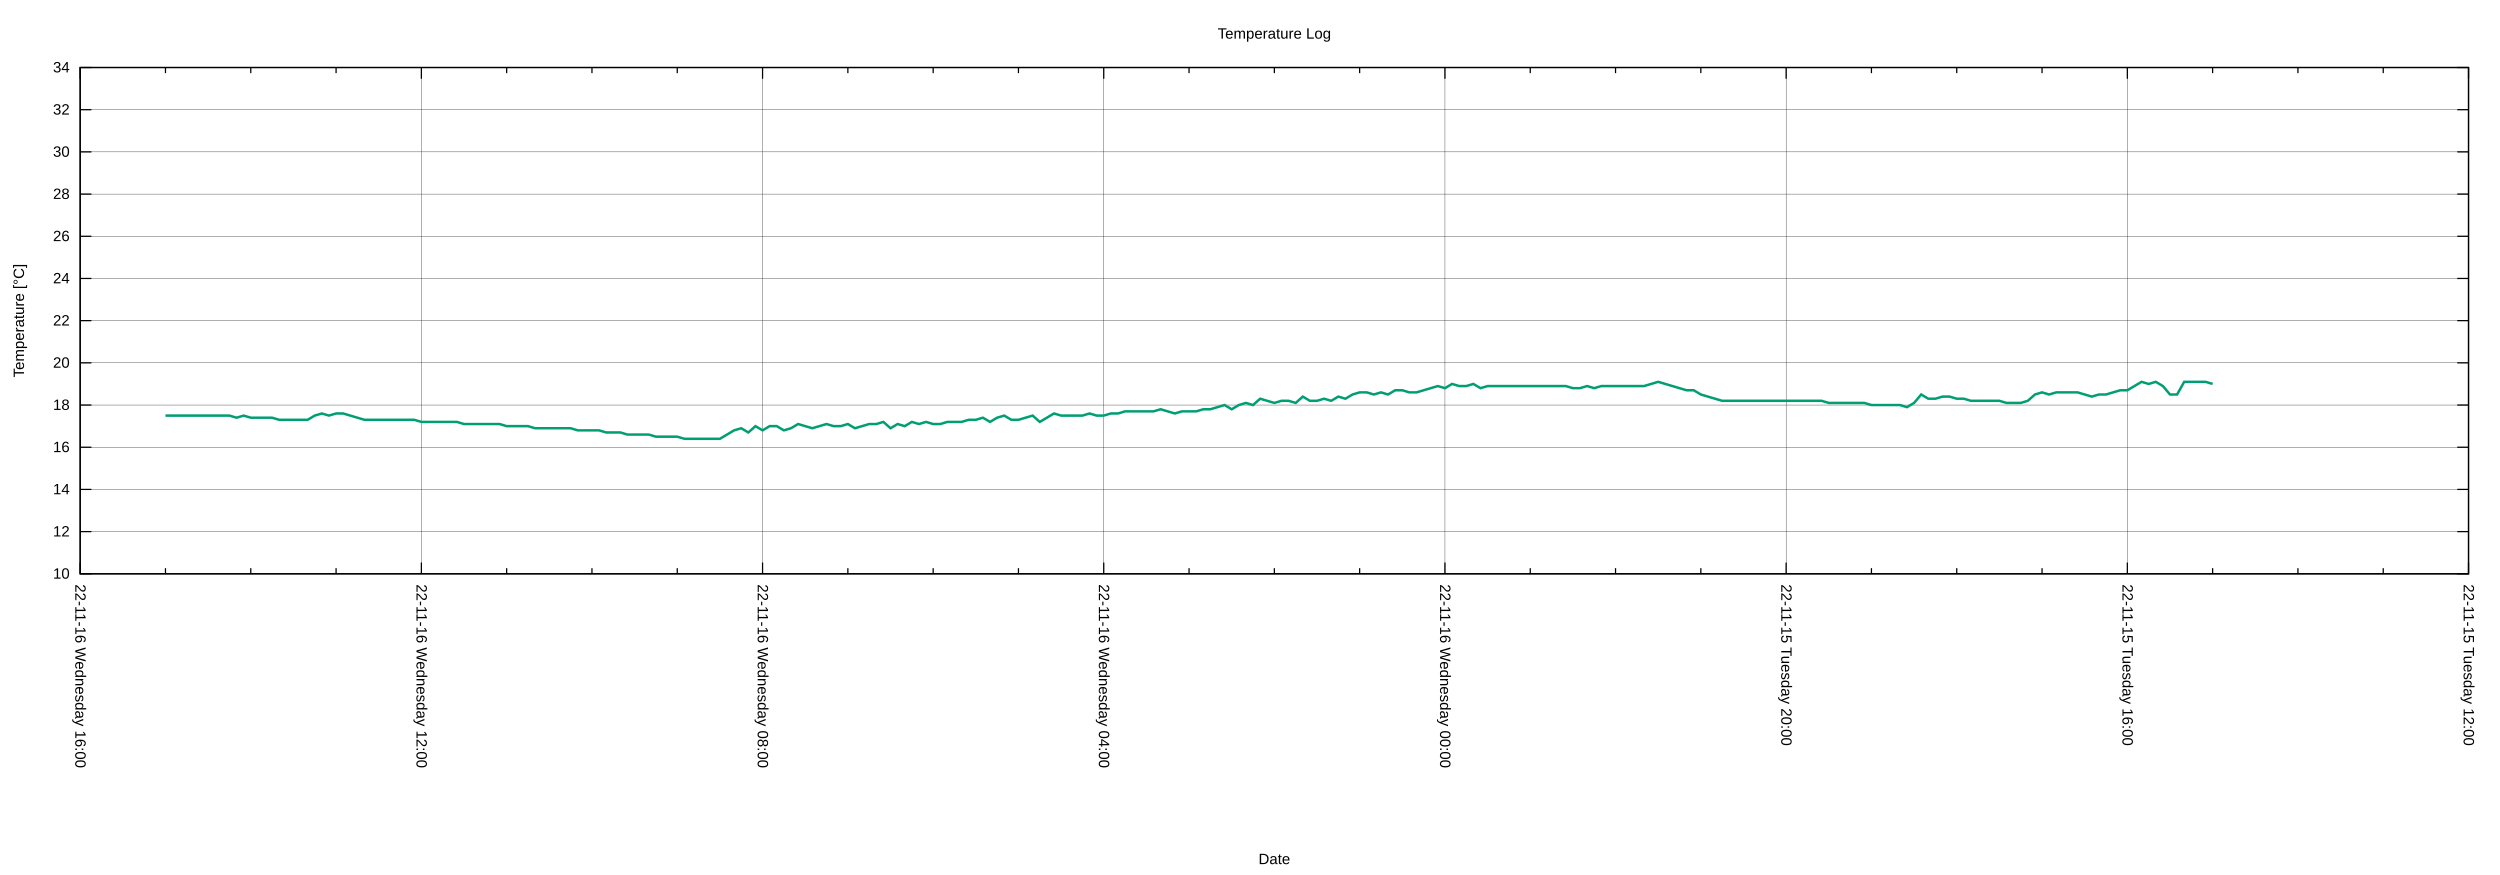
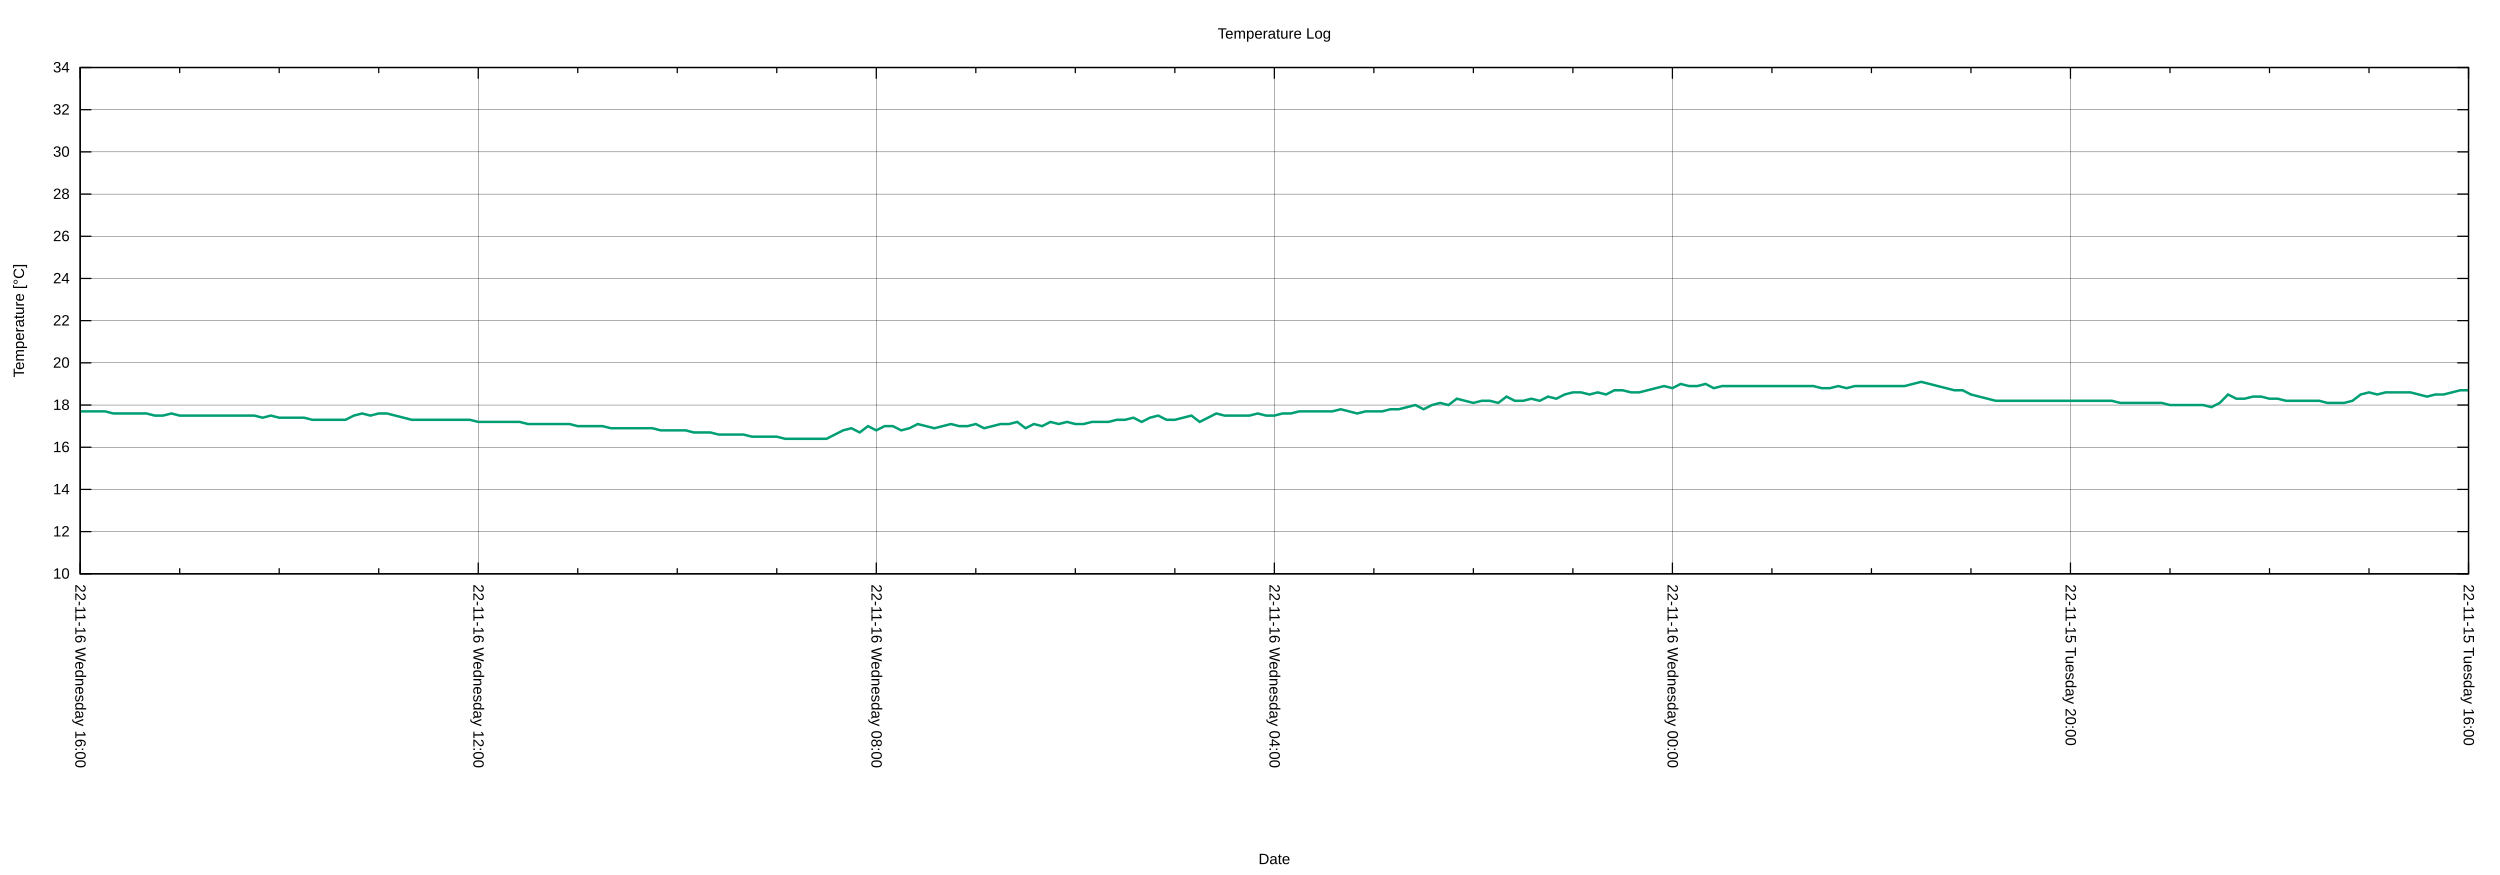
<svg xmlns="http://www.w3.org/2000/svg" xmlns:xlink="http://www.w3.org/1999/xlink" width="2000" height="700" viewBox="0 0 2000 700">
  <g id="gnuplot_canvas">
    <rect x="0" y="0" width="2000" height="700" fill="none" />
    <defs>
      <circle id="gpDot" r="0.5" stroke-width="0.5" stroke="currentColor" />
      <path id="gpPt0" stroke-width="0.222" stroke="currentColor" d="M-1,0 h2 M0,-1 v2" />
      <path id="gpPt1" stroke-width="0.222" stroke="currentColor" d="M-1,-1 L1,1 M1,-1 L-1,1" />
      <path id="gpPt2" stroke-width="0.222" stroke="currentColor" d="M-1,0 L1,0 M0,-1 L0,1 M-1,-1 L1,1 M-1,1 L1,-1" />
      <rect id="gpPt3" stroke-width="0.222" stroke="currentColor" x="-1" y="-1" width="2" height="2" />
      <rect id="gpPt4" stroke-width="0.222" stroke="currentColor" fill="currentColor" x="-1" y="-1" width="2" height="2" />
      <circle id="gpPt5" stroke-width="0.222" stroke="currentColor" cx="0" cy="0" r="1" />
      <use xlink:href="#gpPt5" id="gpPt6" fill="currentColor" stroke="none" />
      <path id="gpPt7" stroke-width="0.222" stroke="currentColor" d="M0,-1.33 L-1.33,0.67 L1.33,0.67 z" />
      <use xlink:href="#gpPt7" id="gpPt8" fill="currentColor" stroke="none" />
      <use xlink:href="#gpPt7" id="gpPt9" stroke="currentColor" transform="rotate(180)" />
      <use xlink:href="#gpPt9" id="gpPt10" fill="currentColor" stroke="none" />
      <use xlink:href="#gpPt3" id="gpPt11" stroke="currentColor" transform="rotate(45)" />
      <use xlink:href="#gpPt11" id="gpPt12" fill="currentColor" stroke="none" />
      <path id="gpPt13" stroke-width="0.222" stroke="currentColor" d="M0,1.330 L1.265,0.411 L0.782,-1.067 L-0.782,-1.076 L-1.265,0.411 z" />
      <use xlink:href="#gpPt13" id="gpPt14" fill="currentColor" stroke="none" />
      <filter id="textbox" filterUnits="objectBoundingBox" x="0" y="0" height="1" width="1">
        <feFlood flood-color="white" flood-opacity="1" result="bgnd" />
        <feComposite in="SourceGraphic" in2="bgnd" operator="atop" />
      </filter>
      <filter id="greybox" filterUnits="objectBoundingBox" x="0" y="0" height="1" width="1">
        <feFlood flood-color="lightgrey" flood-opacity="1" result="grey" />
        <feComposite in="SourceGraphic" in2="grey" operator="atop" />
      </filter>
    </defs>
    <g fill="none" color="white" stroke="currentColor" stroke-width="1.00" stroke-linecap="butt" stroke-linejoin="miter">
</g>
    <g fill="none" color="black" stroke="currentColor" stroke-width="1.00" stroke-linecap="butt" stroke-linejoin="miter">
</g>
    <g fill="none" color="black" stroke="black" stroke-width="0.25" stroke-linecap="butt" stroke-linejoin="miter">
</g>
    <g fill="none" color="black" stroke="currentColor" stroke-width="0.25" stroke-linecap="butt" stroke-linejoin="miter">
      <path stroke="black" class="gridline" d="M64.14,459.04 L1974.82,459.04  " />
    </g>
    <g fill="none" color="black" stroke="black" stroke-width="1.00" stroke-linecap="butt" stroke-linejoin="miter">
</g>
    <g fill="none" color="black" stroke="currentColor" stroke-width="1.00" stroke-linecap="butt" stroke-linejoin="miter">
      <path stroke="black" d="M64.14,459.04 L73.14,459.04 M1974.82,459.04 L1965.82,459.04  " />
      <g transform="translate(55.75,462.94)" stroke="none" fill="black" font-family="Arial" font-size="12.00" text-anchor="end">
        <text>
          <tspan font-family="Arial"> 10</tspan>
        </text>
      </g>
    </g>
    <g fill="none" color="black" stroke="currentColor" stroke-width="1.00" stroke-linecap="butt" stroke-linejoin="miter">
</g>
    <g fill="none" color="black" stroke="black" stroke-width="0.25" stroke-linecap="butt" stroke-linejoin="miter">
</g>
    <g fill="none" color="black" stroke="currentColor" stroke-width="0.25" stroke-linecap="butt" stroke-linejoin="miter">
      <path stroke="black" class="gridline" d="M64.14,425.29 L1974.82,425.29  " />
    </g>
    <g fill="none" color="black" stroke="black" stroke-width="1.00" stroke-linecap="butt" stroke-linejoin="miter">
</g>
    <g fill="none" color="black" stroke="currentColor" stroke-width="1.00" stroke-linecap="butt" stroke-linejoin="miter">
      <path stroke="black" d="M64.14,425.29 L73.14,425.29 M1974.82,425.29 L1965.82,425.29  " />
      <g transform="translate(55.75,429.19)" stroke="none" fill="black" font-family="Arial" font-size="12.00" text-anchor="end">
        <text>
          <tspan font-family="Arial"> 12</tspan>
        </text>
      </g>
    </g>
    <g fill="none" color="black" stroke="currentColor" stroke-width="1.00" stroke-linecap="butt" stroke-linejoin="miter">
</g>
    <g fill="none" color="black" stroke="black" stroke-width="0.25" stroke-linecap="butt" stroke-linejoin="miter">
</g>
    <g fill="none" color="black" stroke="currentColor" stroke-width="0.25" stroke-linecap="butt" stroke-linejoin="miter">
      <path stroke="black" class="gridline" d="M64.14,391.53 L1974.82,391.53  " />
    </g>
    <g fill="none" color="black" stroke="black" stroke-width="1.00" stroke-linecap="butt" stroke-linejoin="miter">
</g>
    <g fill="none" color="black" stroke="currentColor" stroke-width="1.00" stroke-linecap="butt" stroke-linejoin="miter">
      <path stroke="black" d="M64.14,391.53 L73.14,391.53 M1974.82,391.53 L1965.82,391.53  " />
      <g transform="translate(55.75,395.43)" stroke="none" fill="black" font-family="Arial" font-size="12.00" text-anchor="end">
        <text>
          <tspan font-family="Arial"> 14</tspan>
        </text>
      </g>
    </g>
    <g fill="none" color="black" stroke="currentColor" stroke-width="1.00" stroke-linecap="butt" stroke-linejoin="miter">
</g>
    <g fill="none" color="black" stroke="black" stroke-width="0.25" stroke-linecap="butt" stroke-linejoin="miter">
</g>
    <g fill="none" color="black" stroke="currentColor" stroke-width="0.25" stroke-linecap="butt" stroke-linejoin="miter">
      <path stroke="black" class="gridline" d="M64.14,357.78 L1974.82,357.78  " />
    </g>
    <g fill="none" color="black" stroke="black" stroke-width="1.00" stroke-linecap="butt" stroke-linejoin="miter">
</g>
    <g fill="none" color="black" stroke="currentColor" stroke-width="1.00" stroke-linecap="butt" stroke-linejoin="miter">
      <path stroke="black" d="M64.14,357.78 L73.14,357.78 M1974.82,357.78 L1965.82,357.78  " />
      <g transform="translate(55.75,361.68)" stroke="none" fill="black" font-family="Arial" font-size="12.00" text-anchor="end">
        <text>
          <tspan font-family="Arial"> 16</tspan>
        </text>
      </g>
    </g>
    <g fill="none" color="black" stroke="currentColor" stroke-width="1.00" stroke-linecap="butt" stroke-linejoin="miter">
</g>
    <g fill="none" color="black" stroke="black" stroke-width="0.25" stroke-linecap="butt" stroke-linejoin="miter">
</g>
    <g fill="none" color="black" stroke="currentColor" stroke-width="0.25" stroke-linecap="butt" stroke-linejoin="miter">
      <path stroke="black" class="gridline" d="M64.14,324.03 L1974.82,324.03  " />
    </g>
    <g fill="none" color="black" stroke="black" stroke-width="1.00" stroke-linecap="butt" stroke-linejoin="miter">
</g>
    <g fill="none" color="black" stroke="currentColor" stroke-width="1.00" stroke-linecap="butt" stroke-linejoin="miter">
      <path stroke="black" d="M64.14,324.03 L73.14,324.03 M1974.82,324.03 L1965.82,324.03  " />
      <g transform="translate(55.75,327.93)" stroke="none" fill="black" font-family="Arial" font-size="12.00" text-anchor="end">
        <text>
          <tspan font-family="Arial"> 18</tspan>
        </text>
      </g>
    </g>
    <g fill="none" color="black" stroke="currentColor" stroke-width="1.00" stroke-linecap="butt" stroke-linejoin="miter">
</g>
    <g fill="none" color="black" stroke="black" stroke-width="0.25" stroke-linecap="butt" stroke-linejoin="miter">
</g>
    <g fill="none" color="black" stroke="currentColor" stroke-width="0.25" stroke-linecap="butt" stroke-linejoin="miter">
      <path stroke="black" class="gridline" d="M64.14,290.28 L1974.82,290.28  " />
    </g>
    <g fill="none" color="black" stroke="black" stroke-width="1.00" stroke-linecap="butt" stroke-linejoin="miter">
</g>
    <g fill="none" color="black" stroke="currentColor" stroke-width="1.00" stroke-linecap="butt" stroke-linejoin="miter">
      <path stroke="black" d="M64.14,290.28 L73.14,290.28 M1974.82,290.28 L1965.82,290.28  " />
      <g transform="translate(55.75,294.18)" stroke="none" fill="black" font-family="Arial" font-size="12.00" text-anchor="end">
        <text>
          <tspan font-family="Arial"> 20</tspan>
        </text>
      </g>
    </g>
    <g fill="none" color="black" stroke="currentColor" stroke-width="1.00" stroke-linecap="butt" stroke-linejoin="miter">
</g>
    <g fill="none" color="black" stroke="black" stroke-width="0.25" stroke-linecap="butt" stroke-linejoin="miter">
</g>
    <g fill="none" color="black" stroke="currentColor" stroke-width="0.25" stroke-linecap="butt" stroke-linejoin="miter">
      <path stroke="black" class="gridline" d="M64.14,256.52 L1974.82,256.52  " />
    </g>
    <g fill="none" color="black" stroke="black" stroke-width="1.00" stroke-linecap="butt" stroke-linejoin="miter">
</g>
    <g fill="none" color="black" stroke="currentColor" stroke-width="1.00" stroke-linecap="butt" stroke-linejoin="miter">
      <path stroke="black" d="M64.14,256.52 L73.14,256.52 M1974.82,256.52 L1965.82,256.52  " />
      <g transform="translate(55.75,260.42)" stroke="none" fill="black" font-family="Arial" font-size="12.00" text-anchor="end">
        <text>
          <tspan font-family="Arial"> 22</tspan>
        </text>
      </g>
    </g>
    <g fill="none" color="black" stroke="currentColor" stroke-width="1.00" stroke-linecap="butt" stroke-linejoin="miter">
</g>
    <g fill="none" color="black" stroke="black" stroke-width="0.25" stroke-linecap="butt" stroke-linejoin="miter">
</g>
    <g fill="none" color="black" stroke="currentColor" stroke-width="0.25" stroke-linecap="butt" stroke-linejoin="miter">
      <path stroke="black" class="gridline" d="M64.14,222.77 L1974.82,222.77  " />
    </g>
    <g fill="none" color="black" stroke="black" stroke-width="1.00" stroke-linecap="butt" stroke-linejoin="miter">
</g>
    <g fill="none" color="black" stroke="currentColor" stroke-width="1.00" stroke-linecap="butt" stroke-linejoin="miter">
      <path stroke="black" d="M64.14,222.77 L73.14,222.77 M1974.82,222.77 L1965.82,222.77  " />
      <g transform="translate(55.75,226.67)" stroke="none" fill="black" font-family="Arial" font-size="12.00" text-anchor="end">
        <text>
          <tspan font-family="Arial"> 24</tspan>
        </text>
      </g>
    </g>
    <g fill="none" color="black" stroke="currentColor" stroke-width="1.00" stroke-linecap="butt" stroke-linejoin="miter">
</g>
    <g fill="none" color="black" stroke="black" stroke-width="0.25" stroke-linecap="butt" stroke-linejoin="miter">
</g>
    <g fill="none" color="black" stroke="currentColor" stroke-width="0.25" stroke-linecap="butt" stroke-linejoin="miter">
      <path stroke="black" class="gridline" d="M64.14,189.02 L1974.82,189.02  " />
    </g>
    <g fill="none" color="black" stroke="black" stroke-width="1.00" stroke-linecap="butt" stroke-linejoin="miter">
</g>
    <g fill="none" color="black" stroke="currentColor" stroke-width="1.00" stroke-linecap="butt" stroke-linejoin="miter">
      <path stroke="black" d="M64.14,189.02 L73.14,189.02 M1974.82,189.02 L1965.82,189.02  " />
      <g transform="translate(55.75,192.92)" stroke="none" fill="black" font-family="Arial" font-size="12.00" text-anchor="end">
        <text>
          <tspan font-family="Arial"> 26</tspan>
        </text>
      </g>
    </g>
    <g fill="none" color="black" stroke="currentColor" stroke-width="1.00" stroke-linecap="butt" stroke-linejoin="miter">
</g>
    <g fill="none" color="black" stroke="black" stroke-width="0.25" stroke-linecap="butt" stroke-linejoin="miter">
</g>
    <g fill="none" color="black" stroke="currentColor" stroke-width="0.25" stroke-linecap="butt" stroke-linejoin="miter">
      <path stroke="black" class="gridline" d="M64.14,155.27 L1974.82,155.27  " />
    </g>
    <g fill="none" color="black" stroke="black" stroke-width="1.00" stroke-linecap="butt" stroke-linejoin="miter">
</g>
    <g fill="none" color="black" stroke="currentColor" stroke-width="1.00" stroke-linecap="butt" stroke-linejoin="miter">
      <path stroke="black" d="M64.14,155.27 L73.14,155.27 M1974.82,155.27 L1965.82,155.27  " />
      <g transform="translate(55.75,159.17)" stroke="none" fill="black" font-family="Arial" font-size="12.00" text-anchor="end">
        <text>
          <tspan font-family="Arial"> 28</tspan>
        </text>
      </g>
    </g>
    <g fill="none" color="black" stroke="currentColor" stroke-width="1.00" stroke-linecap="butt" stroke-linejoin="miter">
</g>
    <g fill="none" color="black" stroke="black" stroke-width="0.25" stroke-linecap="butt" stroke-linejoin="miter">
</g>
    <g fill="none" color="black" stroke="currentColor" stroke-width="0.25" stroke-linecap="butt" stroke-linejoin="miter">
      <path stroke="black" class="gridline" d="M64.14,121.51 L1974.82,121.51  " />
    </g>
    <g fill="none" color="black" stroke="black" stroke-width="1.00" stroke-linecap="butt" stroke-linejoin="miter">
</g>
    <g fill="none" color="black" stroke="currentColor" stroke-width="1.00" stroke-linecap="butt" stroke-linejoin="miter">
      <path stroke="black" d="M64.14,121.51 L73.14,121.51 M1974.82,121.51 L1965.82,121.51  " />
      <g transform="translate(55.75,125.41)" stroke="none" fill="black" font-family="Arial" font-size="12.00" text-anchor="end">
        <text>
          <tspan font-family="Arial"> 30</tspan>
        </text>
      </g>
    </g>
    <g fill="none" color="black" stroke="currentColor" stroke-width="1.00" stroke-linecap="butt" stroke-linejoin="miter">
</g>
    <g fill="none" color="black" stroke="black" stroke-width="0.25" stroke-linecap="butt" stroke-linejoin="miter">
</g>
    <g fill="none" color="black" stroke="currentColor" stroke-width="0.25" stroke-linecap="butt" stroke-linejoin="miter">
      <path stroke="black" class="gridline" d="M64.14,87.76 L1974.82,87.76  " />
    </g>
    <g fill="none" color="black" stroke="black" stroke-width="1.00" stroke-linecap="butt" stroke-linejoin="miter">
</g>
    <g fill="none" color="black" stroke="currentColor" stroke-width="1.00" stroke-linecap="butt" stroke-linejoin="miter">
      <path stroke="black" d="M64.14,87.76 L73.14,87.76 M1974.82,87.76 L1965.82,87.76  " />
      <g transform="translate(55.75,91.66)" stroke="none" fill="black" font-family="Arial" font-size="12.00" text-anchor="end">
        <text>
          <tspan font-family="Arial"> 32</tspan>
        </text>
      </g>
    </g>
    <g fill="none" color="black" stroke="currentColor" stroke-width="1.00" stroke-linecap="butt" stroke-linejoin="miter">
</g>
    <g fill="none" color="black" stroke="black" stroke-width="0.25" stroke-linecap="butt" stroke-linejoin="miter">
</g>
    <g fill="none" color="black" stroke="currentColor" stroke-width="0.25" stroke-linecap="butt" stroke-linejoin="miter">
      <path stroke="black" class="gridline" d="M64.14,54.01 L1974.82,54.01  " />
    </g>
    <g fill="none" color="black" stroke="black" stroke-width="1.00" stroke-linecap="butt" stroke-linejoin="miter">
</g>
    <g fill="none" color="black" stroke="currentColor" stroke-width="1.00" stroke-linecap="butt" stroke-linejoin="miter">
      <path stroke="black" d="M64.14,54.01 L73.14,54.01 M1974.82,54.01 L1965.82,54.01  " />
      <g transform="translate(55.75,57.91)" stroke="none" fill="black" font-family="Arial" font-size="12.00" text-anchor="end">
        <text>
          <tspan font-family="Arial"> 34</tspan>
        </text>
      </g>
    </g>
    <g fill="none" color="black" stroke="currentColor" stroke-width="1.00" stroke-linecap="butt" stroke-linejoin="miter">
</g>
    <g fill="none" color="black" stroke="black" stroke-width="0.25" stroke-linecap="butt" stroke-linejoin="miter">
</g>
    <g fill="none" color="black" stroke="currentColor" stroke-width="0.25" stroke-linecap="butt" stroke-linejoin="miter">
      <path stroke="black" class="gridline" d="M1974.82,459.04 L1974.82,54.01  " />
    </g>
    <g fill="none" color="black" stroke="black" stroke-width="1.00" stroke-linecap="butt" stroke-linejoin="miter">
</g>
    <g fill="none" color="black" stroke="currentColor" stroke-width="1.00" stroke-linecap="butt" stroke-linejoin="miter">
      <path stroke="black" d="M1974.82,459.04 L1974.82,450.04 M1974.82,54.01 L1974.82,63.01  " />
      <g transform="translate(1970.92,467.43) rotate(90)" stroke="none" fill="black" font-family="Arial" font-size="12.00" text-anchor="start">
        <text>
-           <tspan font-family="Arial">22-11-15 Tuesday 12:00</tspan>
-         </text>
-       </g>
-     </g>
-     <g fill="none" color="black" stroke="currentColor" stroke-width="1.00" stroke-linecap="butt" stroke-linejoin="miter">
-       <path stroke="black" d="M1906.58,459.04 L1906.58,454.54 M1906.58,54.01 L1906.58,58.51 M1838.34,459.04 L1838.34,454.54 M1838.34,54.01 L1838.34,58.51   M1770.10,459.04 L1770.10,454.54 M1770.10,54.01 L1770.10,58.51  " />
-     </g>
-     <g fill="none" color="black" stroke="black" stroke-width="0.25" stroke-linecap="butt" stroke-linejoin="miter">
- </g>
-     <g fill="none" color="black" stroke="currentColor" stroke-width="0.25" stroke-linecap="butt" stroke-linejoin="miter">
-       <path stroke="black" class="gridline" d="M1701.87,459.04 L1701.87,54.01  " />
-     </g>
-     <g fill="none" color="black" stroke="black" stroke-width="1.00" stroke-linecap="butt" stroke-linejoin="miter">
- </g>
-     <g fill="none" color="black" stroke="currentColor" stroke-width="1.00" stroke-linecap="butt" stroke-linejoin="miter">
-       <path stroke="black" d="M1701.87,459.04 L1701.87,450.04 M1701.87,54.01 L1701.87,63.01  " />
-       <g transform="translate(1697.97,467.43) rotate(90)" stroke="none" fill="black" font-family="Arial" font-size="12.00" text-anchor="start">
-         <text>
          <tspan font-family="Arial">22-11-15 Tuesday 16:00</tspan>
        </text>
      </g>
    </g>
    <g fill="none" color="black" stroke="currentColor" stroke-width="1.00" stroke-linecap="butt" stroke-linejoin="miter">
-       <path stroke="black" d="M1633.63,459.04 L1633.63,454.54 M1633.63,54.01 L1633.63,58.51 M1565.39,459.04 L1565.39,454.54 M1565.39,54.01 L1565.39,58.51   M1497.15,459.04 L1497.15,454.54 M1497.15,54.01 L1497.15,58.51  " />
-     </g>
-     <g fill="none" color="black" stroke="black" stroke-width="0.25" stroke-linecap="butt" stroke-linejoin="miter">
- </g>
-     <g fill="none" color="black" stroke="currentColor" stroke-width="0.25" stroke-linecap="butt" stroke-linejoin="miter">
-       <path stroke="black" class="gridline" d="M1428.91,459.04 L1428.91,54.01  " />
-     </g>
-     <g fill="none" color="black" stroke="black" stroke-width="1.00" stroke-linecap="butt" stroke-linejoin="miter">
- </g>
-     <g fill="none" color="black" stroke="currentColor" stroke-width="1.00" stroke-linecap="butt" stroke-linejoin="miter">
-       <path stroke="black" d="M1428.91,459.04 L1428.91,450.04 M1428.91,54.01 L1428.91,63.01  " />
-       <g transform="translate(1425.01,467.43) rotate(90)" stroke="none" fill="black" font-family="Arial" font-size="12.00" text-anchor="start">
+       <path stroke="black" d="M1895.21,459.04 L1895.21,454.54 M1895.21,54.01 L1895.21,58.51 M1815.60,459.04 L1815.60,454.54 M1815.60,54.01 L1815.60,58.51   M1735.99,459.04 L1735.99,454.54 M1735.99,54.01 L1735.99,58.51  " />
+     </g>
+     <g fill="none" color="black" stroke="black" stroke-width="0.25" stroke-linecap="butt" stroke-linejoin="miter">
+ </g>
+     <g fill="none" color="black" stroke="currentColor" stroke-width="0.25" stroke-linecap="butt" stroke-linejoin="miter">
+       <path stroke="black" class="gridline" d="M1656.37,459.04 L1656.37,54.01  " />
+     </g>
+     <g fill="none" color="black" stroke="black" stroke-width="1.00" stroke-linecap="butt" stroke-linejoin="miter">
+ </g>
+     <g fill="none" color="black" stroke="currentColor" stroke-width="1.00" stroke-linecap="butt" stroke-linejoin="miter">
+       <path stroke="black" d="M1656.37,459.04 L1656.37,450.04 M1656.37,54.01 L1656.37,63.01  " />
+       <g transform="translate(1652.47,467.43) rotate(90)" stroke="none" fill="black" font-family="Arial" font-size="12.00" text-anchor="start">
        <text>
          <tspan font-family="Arial">22-11-15 Tuesday 20:00</tspan>
        </text>
      </g>
    </g>
    <g fill="none" color="black" stroke="currentColor" stroke-width="1.00" stroke-linecap="butt" stroke-linejoin="miter">
-       <path stroke="black" d="M1360.67,459.04 L1360.67,454.54 M1360.67,54.01 L1360.67,58.51 M1292.43,459.04 L1292.43,454.54 M1292.43,54.01 L1292.43,58.51   M1224.20,459.04 L1224.20,454.54 M1224.20,54.01 L1224.20,58.51  " />
-     </g>
-     <g fill="none" color="black" stroke="black" stroke-width="0.25" stroke-linecap="butt" stroke-linejoin="miter">
- </g>
-     <g fill="none" color="black" stroke="currentColor" stroke-width="0.25" stroke-linecap="butt" stroke-linejoin="miter">
-       <path stroke="black" class="gridline" d="M1155.96,459.04 L1155.96,54.01  " />
-     </g>
-     <g fill="none" color="black" stroke="black" stroke-width="1.00" stroke-linecap="butt" stroke-linejoin="miter">
- </g>
-     <g fill="none" color="black" stroke="currentColor" stroke-width="1.00" stroke-linecap="butt" stroke-linejoin="miter">
-       <path stroke="black" d="M1155.96,459.04 L1155.96,450.04 M1155.96,54.01 L1155.96,63.01  " />
-       <g transform="translate(1152.06,467.43) rotate(90)" stroke="none" fill="black" font-family="Arial" font-size="12.00" text-anchor="start">
+       <path stroke="black" d="M1576.76,459.04 L1576.76,454.54 M1576.76,54.01 L1576.76,58.51 M1497.15,459.04 L1497.15,454.54 M1497.15,54.01 L1497.15,58.51   M1417.54,459.04 L1417.54,454.54 M1417.54,54.01 L1417.54,58.51  " />
+     </g>
+     <g fill="none" color="black" stroke="black" stroke-width="0.25" stroke-linecap="butt" stroke-linejoin="miter">
+ </g>
+     <g fill="none" color="black" stroke="currentColor" stroke-width="0.25" stroke-linecap="butt" stroke-linejoin="miter">
+       <path stroke="black" class="gridline" d="M1337.93,459.04 L1337.93,54.01  " />
+     </g>
+     <g fill="none" color="black" stroke="black" stroke-width="1.00" stroke-linecap="butt" stroke-linejoin="miter">
+ </g>
+     <g fill="none" color="black" stroke="currentColor" stroke-width="1.00" stroke-linecap="butt" stroke-linejoin="miter">
+       <path stroke="black" d="M1337.93,459.04 L1337.93,450.04 M1337.93,54.01 L1337.93,63.01  " />
+       <g transform="translate(1334.03,467.43) rotate(90)" stroke="none" fill="black" font-family="Arial" font-size="12.00" text-anchor="start">
        <text>
          <tspan font-family="Arial">22-11-16 Wednesday 00:00</tspan>
        </text>
      </g>
    </g>
    <g fill="none" color="black" stroke="currentColor" stroke-width="1.00" stroke-linecap="butt" stroke-linejoin="miter">
-       <path stroke="black" d="M1087.72,459.04 L1087.72,454.54 M1087.72,54.01 L1087.72,58.51 M1019.48,459.04 L1019.48,454.54 M1019.48,54.01 L1019.48,58.51   M951.24,459.04 L951.24,454.54 M951.24,54.01 L951.24,58.51  " />
-     </g>
-     <g fill="none" color="black" stroke="black" stroke-width="0.25" stroke-linecap="butt" stroke-linejoin="miter">
- </g>
-     <g fill="none" color="black" stroke="currentColor" stroke-width="0.25" stroke-linecap="butt" stroke-linejoin="miter">
-       <path stroke="black" class="gridline" d="M883.00,459.04 L883.00,54.01  " />
-     </g>
-     <g fill="none" color="black" stroke="black" stroke-width="1.00" stroke-linecap="butt" stroke-linejoin="miter">
- </g>
-     <g fill="none" color="black" stroke="currentColor" stroke-width="1.00" stroke-linecap="butt" stroke-linejoin="miter">
-       <path stroke="black" d="M883.00,459.04 L883.00,450.04 M883.00,54.01 L883.00,63.01  " />
-       <g transform="translate(879.10,467.43) rotate(90)" stroke="none" fill="black" font-family="Arial" font-size="12.00" text-anchor="start">
+       <path stroke="black" d="M1258.32,459.04 L1258.32,454.54 M1258.32,54.01 L1258.32,58.51 M1178.70,459.04 L1178.70,454.54 M1178.70,54.01 L1178.70,58.51   M1099.09,459.04 L1099.09,454.54 M1099.09,54.01 L1099.09,58.51  " />
+     </g>
+     <g fill="none" color="black" stroke="black" stroke-width="0.25" stroke-linecap="butt" stroke-linejoin="miter">
+ </g>
+     <g fill="none" color="black" stroke="currentColor" stroke-width="0.25" stroke-linecap="butt" stroke-linejoin="miter">
+       <path stroke="black" class="gridline" d="M1019.48,459.04 L1019.48,54.01  " />
+     </g>
+     <g fill="none" color="black" stroke="black" stroke-width="1.00" stroke-linecap="butt" stroke-linejoin="miter">
+ </g>
+     <g fill="none" color="black" stroke="currentColor" stroke-width="1.00" stroke-linecap="butt" stroke-linejoin="miter">
+       <path stroke="black" d="M1019.48,459.04 L1019.48,450.04 M1019.48,54.01 L1019.48,63.01  " />
+       <g transform="translate(1015.58,467.43) rotate(90)" stroke="none" fill="black" font-family="Arial" font-size="12.00" text-anchor="start">
        <text>
          <tspan font-family="Arial">22-11-16 Wednesday 04:00</tspan>
        </text>
      </g>
    </g>
    <g fill="none" color="black" stroke="currentColor" stroke-width="1.00" stroke-linecap="butt" stroke-linejoin="miter">
-       <path stroke="black" d="M814.76,459.04 L814.76,454.54 M814.76,54.01 L814.76,58.51 M746.53,459.04 L746.53,454.54 M746.53,54.01 L746.53,58.51   M678.29,459.04 L678.29,454.54 M678.29,54.01 L678.29,58.51  " />
-     </g>
-     <g fill="none" color="black" stroke="black" stroke-width="0.25" stroke-linecap="butt" stroke-linejoin="miter">
- </g>
-     <g fill="none" color="black" stroke="currentColor" stroke-width="0.25" stroke-linecap="butt" stroke-linejoin="miter">
-       <path stroke="black" class="gridline" d="M610.05,459.04 L610.05,54.01  " />
-     </g>
-     <g fill="none" color="black" stroke="black" stroke-width="1.00" stroke-linecap="butt" stroke-linejoin="miter">
- </g>
-     <g fill="none" color="black" stroke="currentColor" stroke-width="1.00" stroke-linecap="butt" stroke-linejoin="miter">
-       <path stroke="black" d="M610.05,459.04 L610.05,450.04 M610.05,54.01 L610.05,63.01  " />
-       <g transform="translate(606.15,467.43) rotate(90)" stroke="none" fill="black" font-family="Arial" font-size="12.00" text-anchor="start">
+       <path stroke="black" d="M939.87,459.04 L939.87,454.54 M939.87,54.01 L939.87,58.51 M860.26,459.04 L860.26,454.54 M860.26,54.01 L860.26,58.51   M780.65,459.04 L780.65,454.54 M780.65,54.01 L780.65,58.51  " />
+     </g>
+     <g fill="none" color="black" stroke="black" stroke-width="0.25" stroke-linecap="butt" stroke-linejoin="miter">
+ </g>
+     <g fill="none" color="black" stroke="currentColor" stroke-width="0.25" stroke-linecap="butt" stroke-linejoin="miter">
+       <path stroke="black" class="gridline" d="M701.03,459.04 L701.03,54.01  " />
+     </g>
+     <g fill="none" color="black" stroke="black" stroke-width="1.00" stroke-linecap="butt" stroke-linejoin="miter">
+ </g>
+     <g fill="none" color="black" stroke="currentColor" stroke-width="1.00" stroke-linecap="butt" stroke-linejoin="miter">
+       <path stroke="black" d="M701.03,459.04 L701.03,450.04 M701.03,54.01 L701.03,63.01  " />
+       <g transform="translate(697.13,467.43) rotate(90)" stroke="none" fill="black" font-family="Arial" font-size="12.00" text-anchor="start">
        <text>
          <tspan font-family="Arial">22-11-16 Wednesday 08:00</tspan>
        </text>
      </g>
    </g>
    <g fill="none" color="black" stroke="currentColor" stroke-width="1.00" stroke-linecap="butt" stroke-linejoin="miter">
-       <path stroke="black" d="M541.81,459.04 L541.81,454.54 M541.81,54.01 L541.81,58.51 M473.57,459.04 L473.57,454.54 M473.57,54.01 L473.57,58.51   M405.33,459.04 L405.33,454.54 M405.33,54.01 L405.33,58.51  " />
-     </g>
-     <g fill="none" color="black" stroke="black" stroke-width="0.25" stroke-linecap="butt" stroke-linejoin="miter">
- </g>
-     <g fill="none" color="black" stroke="currentColor" stroke-width="0.25" stroke-linecap="butt" stroke-linejoin="miter">
-       <path stroke="black" class="gridline" d="M337.09,459.04 L337.09,54.01  " />
-     </g>
-     <g fill="none" color="black" stroke="black" stroke-width="1.00" stroke-linecap="butt" stroke-linejoin="miter">
- </g>
-     <g fill="none" color="black" stroke="currentColor" stroke-width="1.00" stroke-linecap="butt" stroke-linejoin="miter">
-       <path stroke="black" d="M337.09,459.04 L337.09,450.04 M337.09,54.01 L337.09,63.01  " />
-       <g transform="translate(333.19,467.43) rotate(90)" stroke="none" fill="black" font-family="Arial" font-size="12.00" text-anchor="start">
+       <path stroke="black" d="M621.42,459.04 L621.42,454.54 M621.42,54.01 L621.42,58.51 M541.81,459.04 L541.81,454.54 M541.81,54.01 L541.81,58.51   M462.20,459.04 L462.20,454.54 M462.20,54.01 L462.20,58.51  " />
+     </g>
+     <g fill="none" color="black" stroke="black" stroke-width="0.25" stroke-linecap="butt" stroke-linejoin="miter">
+ </g>
+     <g fill="none" color="black" stroke="currentColor" stroke-width="0.25" stroke-linecap="butt" stroke-linejoin="miter">
+       <path stroke="black" class="gridline" d="M382.59,459.04 L382.59,54.01  " />
+     </g>
+     <g fill="none" color="black" stroke="black" stroke-width="1.00" stroke-linecap="butt" stroke-linejoin="miter">
+ </g>
+     <g fill="none" color="black" stroke="currentColor" stroke-width="1.00" stroke-linecap="butt" stroke-linejoin="miter">
+       <path stroke="black" d="M382.59,459.04 L382.59,450.04 M382.59,54.01 L382.59,63.01  " />
+       <g transform="translate(378.69,467.43) rotate(90)" stroke="none" fill="black" font-family="Arial" font-size="12.00" text-anchor="start">
        <text>
          <tspan font-family="Arial">22-11-16 Wednesday 12:00</tspan>
        </text>
      </g>
    </g>
    <g fill="none" color="black" stroke="currentColor" stroke-width="1.00" stroke-linecap="butt" stroke-linejoin="miter">
-       <path stroke="black" d="M268.86,459.04 L268.86,454.54 M268.86,54.01 L268.86,58.51 M200.62,459.04 L200.62,454.54 M200.62,54.01 L200.62,58.51   M132.38,459.04 L132.38,454.54 M132.38,54.01 L132.38,58.51  " />
+       <path stroke="black" d="M302.98,459.04 L302.98,454.54 M302.98,54.01 L302.98,58.51 M223.36,459.04 L223.36,454.54 M223.36,54.01 L223.36,58.51   M143.75,459.04 L143.75,454.54 M143.75,54.01 L143.75,58.51  " />
    </g>
    <g fill="none" color="black" stroke="black" stroke-width="0.25" stroke-linecap="butt" stroke-linejoin="miter">
</g>
    <g fill="none" color="black" stroke="currentColor" stroke-width="0.25" stroke-linecap="butt" stroke-linejoin="miter">
      <path stroke="black" class="gridline" d="M64.14,459.04 L64.14,54.01  " />
    </g>
    <g fill="none" color="black" stroke="black" stroke-width="1.00" stroke-linecap="butt" stroke-linejoin="miter">
</g>
    <g fill="none" color="black" stroke="currentColor" stroke-width="1.00" stroke-linecap="butt" stroke-linejoin="miter">
      <path stroke="black" d="M64.14,459.04 L64.14,450.04 M64.14,54.01 L64.14,63.01  " />
      <g transform="translate(60.24,467.43) rotate(90)" stroke="none" fill="black" font-family="Arial" font-size="12.00" text-anchor="start">
        <text>
          <tspan font-family="Arial">22-11-16 Wednesday 16:00</tspan>
        </text>
      </g>
    </g>
    <g fill="none" color="black" stroke="currentColor" stroke-width="1.00" stroke-linecap="butt" stroke-linejoin="miter">
</g>
    <g fill="none" color="black" stroke="currentColor" stroke-width="1.00" stroke-linecap="butt" stroke-linejoin="miter">
      <path stroke="black" d="M64.14,54.01 L64.14,459.04 L1974.82,459.04 L1974.82,54.01 L64.14,54.01 Z  " />
    </g>
    <g fill="none" color="black" stroke="currentColor" stroke-width="1.00" stroke-linecap="butt" stroke-linejoin="miter">
      <g transform="translate(19.18,256.53) rotate(270)" stroke="none" fill="black" font-family="Arial" font-size="12.00" text-anchor="middle">
        <text>
          <tspan font-family="Arial">Temperature [°C]</tspan>
        </text>
      </g>
    </g>
    <g fill="none" color="black" stroke="currentColor" stroke-width="1.00" stroke-linecap="butt" stroke-linejoin="miter">
      <g transform="translate(1019.48,691.30)" stroke="none" fill="black" font-family="Arial" font-size="12.00" text-anchor="middle">
        <text>
          <tspan font-family="Arial">Date</tspan>
        </text>
      </g>
    </g>
    <g fill="none" color="black" stroke="currentColor" stroke-width="1.00" stroke-linecap="butt" stroke-linejoin="miter">
</g>
    <g id="gnuplot_plot_1">
      <g fill="none" color="white" stroke="currentColor" stroke-width="2.00" stroke-linecap="butt" stroke-linejoin="miter">
</g>
      <g fill="none" color="black" stroke="currentColor" stroke-width="2.00" stroke-linecap="butt" stroke-linejoin="miter">
-         <path stroke="rgb(  0, 158, 115)" d="M132.38,332.47 L138.07,332.47 L143.75,332.47 L149.44,332.47 L155.12,332.47 L160.81,332.47 L166.50,332.47 L172.18,332.47   L177.87,332.47 L183.56,332.47 L189.24,334.16 L194.93,332.47 L200.62,334.16 L206.30,334.16 L211.99,334.16 L217.68,334.16   L223.36,335.84 L229.05,335.84 L234.74,335.84 L240.42,335.84 L246.11,335.84 L251.80,332.47 L257.48,330.78 L263.17,332.47   L268.86,330.78 L274.54,330.78 L280.23,332.47 L285.92,334.16 L291.60,335.84 L297.29,335.84 L302.98,335.84 L308.66,335.84   L314.35,335.84 L320.03,335.84 L325.72,335.84 L331.41,335.84 L337.09,337.53 L342.78,337.53 L348.47,337.53 L354.15,337.53   L359.84,337.53 L365.53,337.53 L371.21,339.22 L376.90,339.22 L382.59,339.22 L388.27,339.22 L393.96,339.22 L399.65,339.22   L405.33,340.91 L411.02,340.91 L416.71,340.91 L422.39,340.91 L428.08,342.59 L433.77,342.59 L439.45,342.59 L445.14,342.59   L450.83,342.59 L456.51,342.59 L462.20,344.28 L467.88,344.28 L473.57,344.28 L479.26,344.28 L484.94,345.97 L490.63,345.97   L496.32,345.97 L502.00,347.66 L507.69,347.66 L513.38,347.66 L519.06,347.66 L524.75,349.34 L530.44,349.34 L536.12,349.34   L541.81,349.34 L547.50,351.03 L553.18,351.03 L558.87,351.03 L564.56,351.03 L570.24,351.03 L575.93,351.03 L581.62,347.66   L587.30,344.28 L592.99,342.59 L598.68,345.97 L604.36,340.91 L610.05,344.28 L615.74,340.91 L621.42,340.91 L627.11,344.28   L632.79,342.59 L638.48,339.22 L644.17,340.91 L649.85,342.59 L655.54,340.91 L661.23,339.22 L666.91,340.91 L672.60,340.91   L678.29,339.22 L683.97,342.59 L689.66,340.91 L695.35,339.22 L701.03,339.22 L706.72,337.53 L712.41,342.59 L718.09,339.22   L723.78,340.91 L729.47,337.53 L735.15,339.22 L740.84,337.53 L746.53,339.22 L752.21,339.22 L757.90,337.53 L763.59,337.53   L769.27,337.53 L774.96,335.84 L780.65,335.84 L786.33,334.16 L792.02,337.53 L797.70,334.16 L803.39,332.47 L809.08,335.84   L814.76,335.84 L820.45,334.16 L826.14,332.47 L831.82,337.53 L837.51,334.16 L843.20,330.78 L848.88,332.47 L854.57,332.47   L860.26,332.47 L865.94,332.47 L871.63,330.78 L877.32,332.47 L883.00,332.47 L888.69,330.78 L894.38,330.78 L900.06,329.09   L905.75,329.09 L911.44,329.09 L917.12,329.09 L922.81,329.09 L928.50,327.41 L934.18,329.09 L939.87,330.78 L945.55,329.09   L951.24,329.09 L956.93,329.09 L962.61,327.41 L968.30,327.41 L973.99,325.72 L979.67,324.03 L985.36,327.41 L991.05,324.03   L996.73,322.34 L1002.42,324.03 L1008.11,318.97 L1013.79,320.65 L1019.48,322.34 L1025.17,320.65 L1030.85,320.65 L1036.54,322.34   L1042.23,317.28 L1047.91,320.65 L1053.60,320.65 L1059.29,318.97 L1064.97,320.65 L1070.66,317.28 L1076.35,318.97 L1082.03,315.59   L1087.72,313.90 L1093.41,313.90 L1099.09,315.59 L1104.78,313.90 L1110.46,315.59 L1116.15,312.22 L1121.84,312.22 L1127.52,313.90   L1133.21,313.90 L1138.90,312.22 L1144.58,310.53 L1150.27,308.84 L1155.96,310.53 L1161.64,307.15 L1167.33,308.84 L1173.02,308.84   L1178.70,307.15 L1184.39,310.53 L1190.08,308.84 L1195.76,308.84 L1201.45,308.84 L1207.14,308.84 L1212.82,308.84 L1218.51,308.84   L1224.20,308.84 L1229.88,308.84 L1235.57,308.84 L1241.26,308.84 L1246.94,308.84 L1252.63,308.84 L1258.32,310.53 L1264.00,310.53   L1269.69,308.84 L1275.37,310.53 L1281.06,308.84 L1286.75,308.84 L1292.43,308.84 L1298.12,308.84 L1303.81,308.84 L1309.49,308.84   L1315.18,308.84 L1320.87,307.15 L1326.55,305.47 L1332.24,307.15 L1337.93,308.84 L1343.61,310.53 L1349.30,312.22 L1354.99,312.22   L1360.67,315.59 L1366.36,317.28 L1372.05,318.97 L1377.73,320.65 L1383.42,320.65 L1389.11,320.65 L1394.79,320.65 L1400.48,320.65   L1406.17,320.65 L1411.85,320.65 L1417.54,320.65 L1423.22,320.65 L1428.91,320.65 L1434.60,320.65 L1440.28,320.65 L1445.97,320.65   L1451.66,320.65 L1457.34,320.65 L1463.03,322.34 L1468.72,322.34 L1474.40,322.34 L1480.09,322.34 L1485.78,322.34 L1491.46,322.34   L1497.15,324.03 L1502.84,324.03 L1508.52,324.03 L1514.21,324.03 L1519.90,324.03 L1525.58,325.72 L1531.27,322.34 L1536.96,315.59   L1542.64,318.97 L1548.33,318.97 L1554.02,317.28 L1559.70,317.28 L1565.39,318.97 L1571.08,318.97 L1576.76,320.65 L1582.45,320.65   L1588.13,320.65 L1593.82,320.65 L1599.51,320.65 L1605.19,322.34 L1610.88,322.34 L1616.57,322.34 L1622.25,320.65 L1627.94,315.59   L1633.63,313.90 L1639.31,315.59 L1645.00,313.90 L1650.69,313.90 L1656.37,313.90 L1662.06,313.90 L1667.75,315.59 L1673.43,317.28   L1679.12,315.59 L1684.81,315.59 L1690.49,313.90 L1696.18,312.22 L1701.87,312.22 L1707.55,308.84 L1713.24,305.47 L1718.93,307.15   L1724.61,305.47 L1730.30,308.84 L1735.99,315.59 L1741.67,315.59 L1747.36,305.47 L1753.04,305.47 L1758.73,305.47 L1764.42,305.47   L1770.10,307.15  " />
+         <path stroke="rgb(  0, 158, 115)" d="M64.14,329.09 L70.77,329.09 L77.41,329.09 L84.04,329.09 L90.68,330.78 L97.31,330.78 L103.95,330.78 L110.58,330.78   L117.21,330.78 L123.85,332.47 L130.48,332.47 L137.12,330.78 L143.75,332.47 L150.39,332.47 L157.02,332.47 L163.65,332.47   L170.29,332.47 L176.92,332.47 L183.56,332.47 L190.19,332.47 L196.83,332.47 L203.46,332.47 L210.09,334.16 L216.73,332.47   L223.36,334.16 L230.00,334.16 L236.63,334.16 L243.27,334.16 L249.90,335.84 L256.53,335.84 L263.17,335.84 L269.80,335.84   L276.44,335.84 L283.07,332.47 L289.71,330.78 L296.34,332.47 L302.98,330.78 L309.61,330.78 L316.24,332.47 L322.88,334.16   L329.51,335.84 L336.15,335.84 L342.78,335.84 L349.42,335.84 L356.05,335.84 L362.68,335.84 L369.32,335.84 L375.95,335.84   L382.59,337.53 L389.22,337.53 L395.86,337.53 L402.49,337.53 L409.12,337.53 L415.76,337.53 L422.39,339.22 L429.03,339.22   L435.66,339.22 L442.30,339.22 L448.93,339.22 L455.56,339.22 L462.20,340.91 L468.83,340.91 L475.47,340.91 L482.10,340.91   L488.74,342.59 L495.37,342.59 L502.00,342.59 L508.64,342.59 L515.27,342.59 L521.91,342.59 L528.54,344.28 L535.18,344.28   L541.81,344.28 L548.44,344.28 L555.08,345.97 L561.71,345.97 L568.35,345.97 L574.98,347.66 L581.62,347.66 L588.25,347.66   L594.88,347.66 L601.52,349.34 L608.15,349.34 L614.79,349.34 L621.42,349.34 L628.06,351.03 L634.69,351.03 L641.32,351.03   L647.96,351.03 L654.59,351.03 L661.23,351.03 L667.86,347.66 L674.50,344.28 L681.13,342.59 L687.76,345.97 L694.40,340.91   L701.03,344.28 L707.67,340.91 L714.30,340.91 L720.94,344.28 L727.57,342.59 L734.20,339.22 L740.84,340.91 L747.47,342.59   L754.11,340.91 L760.74,339.22 L767.38,340.91 L774.01,340.91 L780.65,339.22 L787.28,342.59 L793.91,340.91 L800.55,339.22   L807.18,339.22 L813.82,337.53 L820.45,342.59 L827.09,339.22 L833.72,340.91 L840.35,337.53 L846.99,339.22 L853.62,337.53   L860.26,339.22 L866.89,339.22 L873.53,337.53 L880.16,337.53 L886.79,337.53 L893.43,335.84 L900.06,335.84 L906.70,334.16   L913.33,337.53 L919.97,334.16 L926.60,332.47 L933.23,335.84 L939.87,335.84 L946.50,334.16 L953.14,332.47 L959.77,337.53   L966.41,334.16 L973.04,330.78 L979.67,332.47 L986.31,332.47 L992.94,332.47 L999.58,332.47 L1006.21,330.78 L1012.85,332.47   L1019.48,332.47 L1026.11,330.78 L1032.75,330.78 L1039.38,329.09 L1046.02,329.09 L1052.65,329.09 L1059.29,329.09 L1065.92,329.09   L1072.55,327.41 L1079.19,329.09 L1085.82,330.78 L1092.46,329.09 L1099.09,329.09 L1105.73,329.09 L1112.36,327.41 L1118.99,327.41   L1125.63,325.72 L1132.26,324.03 L1138.90,327.41 L1145.53,324.03 L1152.17,322.34 L1158.80,324.03 L1165.43,318.97 L1172.07,320.65   L1178.70,322.34 L1185.34,320.65 L1191.97,320.65 L1198.61,322.34 L1205.24,317.28 L1211.87,320.65 L1218.51,320.65 L1225.14,318.97   L1231.78,320.65 L1238.41,317.28 L1245.05,318.97 L1251.68,315.59 L1258.32,313.90 L1264.95,313.90 L1271.58,315.59 L1278.22,313.90   L1284.85,315.59 L1291.49,312.22 L1298.12,312.22 L1304.76,313.90 L1311.39,313.90 L1318.02,312.22 L1324.66,310.53 L1331.29,308.84   L1337.93,310.53 L1344.56,307.15 L1351.20,308.84 L1357.83,308.84 L1364.46,307.15 L1371.10,310.53 L1377.73,308.84 L1384.37,308.84   L1391.00,308.84 L1397.64,308.84 L1404.27,308.84 L1410.90,308.84 L1417.54,308.84 L1424.17,308.84 L1430.81,308.84 L1437.44,308.84   L1444.08,308.84 L1450.71,308.84 L1457.34,310.53 L1463.98,310.53 L1470.61,308.84 L1477.25,310.53 L1483.88,308.84 L1490.52,308.84   L1497.15,308.84 L1503.78,308.84 L1510.42,308.84 L1517.05,308.84 L1523.69,308.84 L1530.32,307.15 L1536.96,305.47 L1543.59,307.15   L1550.22,308.84 L1556.86,310.53 L1563.49,312.22 L1570.13,312.22 L1576.76,315.59 L1583.40,317.28 L1590.03,318.97 L1596.66,320.65   L1603.30,320.65 L1609.93,320.65 L1616.57,320.65 L1623.20,320.65 L1629.84,320.65 L1636.47,320.65 L1643.10,320.65 L1649.74,320.65   L1656.37,320.65 L1663.01,320.65 L1669.64,320.65 L1676.28,320.65 L1682.91,320.65 L1689.54,320.65 L1696.18,322.34 L1702.81,322.34   L1709.45,322.34 L1716.08,322.34 L1722.72,322.34 L1729.35,322.34 L1735.99,324.03 L1742.62,324.03 L1749.25,324.03 L1755.89,324.03   L1762.52,324.03 L1769.16,325.72 L1775.79,322.34 L1782.43,315.59 L1789.06,318.97 L1795.69,318.97 L1802.33,317.28 L1808.96,317.28   L1815.60,318.97 L1822.23,318.97 L1828.87,320.65 L1835.50,320.65 L1842.13,320.65 L1848.77,320.65 L1855.40,320.65 L1862.04,322.34   L1868.67,322.34 L1875.31,322.34 L1881.94,320.65 L1888.57,315.59 L1895.21,313.90 L1901.84,315.59 L1908.48,313.90 L1915.11,313.90   L1921.75,313.90 L1928.38,313.90 L1935.01,315.59 L1941.65,317.28 L1948.28,315.59 L1954.92,315.59 L1961.55,313.90 L1968.19,312.22   L1974.82,312.22  " />
      </g>
    </g>
    <g fill="none" color="black" stroke="currentColor" stroke-width="2.00" stroke-linecap="butt" stroke-linejoin="miter">
</g>
    <g fill="none" color="black" stroke="black" stroke-width="1.00" stroke-linecap="butt" stroke-linejoin="miter">
</g>
    <g fill="none" color="black" stroke="currentColor" stroke-width="1.00" stroke-linecap="butt" stroke-linejoin="miter">
      <path stroke="black" d="M64.14,54.01 L64.14,459.04 L1974.82,459.04 L1974.82,54.01 L64.14,54.01 Z  " />
    </g>
    <g fill="none" color="black" stroke="currentColor" stroke-width="1.00" stroke-linecap="butt" stroke-linejoin="miter">
      <g transform="translate(1019.48,30.91)" stroke="none" fill="black" font-family="Arial" font-size="12.00" text-anchor="middle">
        <text>
          <tspan font-family="Arial">Temperature Log</tspan>
        </text>
      </g>
    </g>
    <g fill="none" color="black" stroke="currentColor" stroke-width="1.00" stroke-linecap="butt" stroke-linejoin="miter">
</g>
  </g>
</svg>
